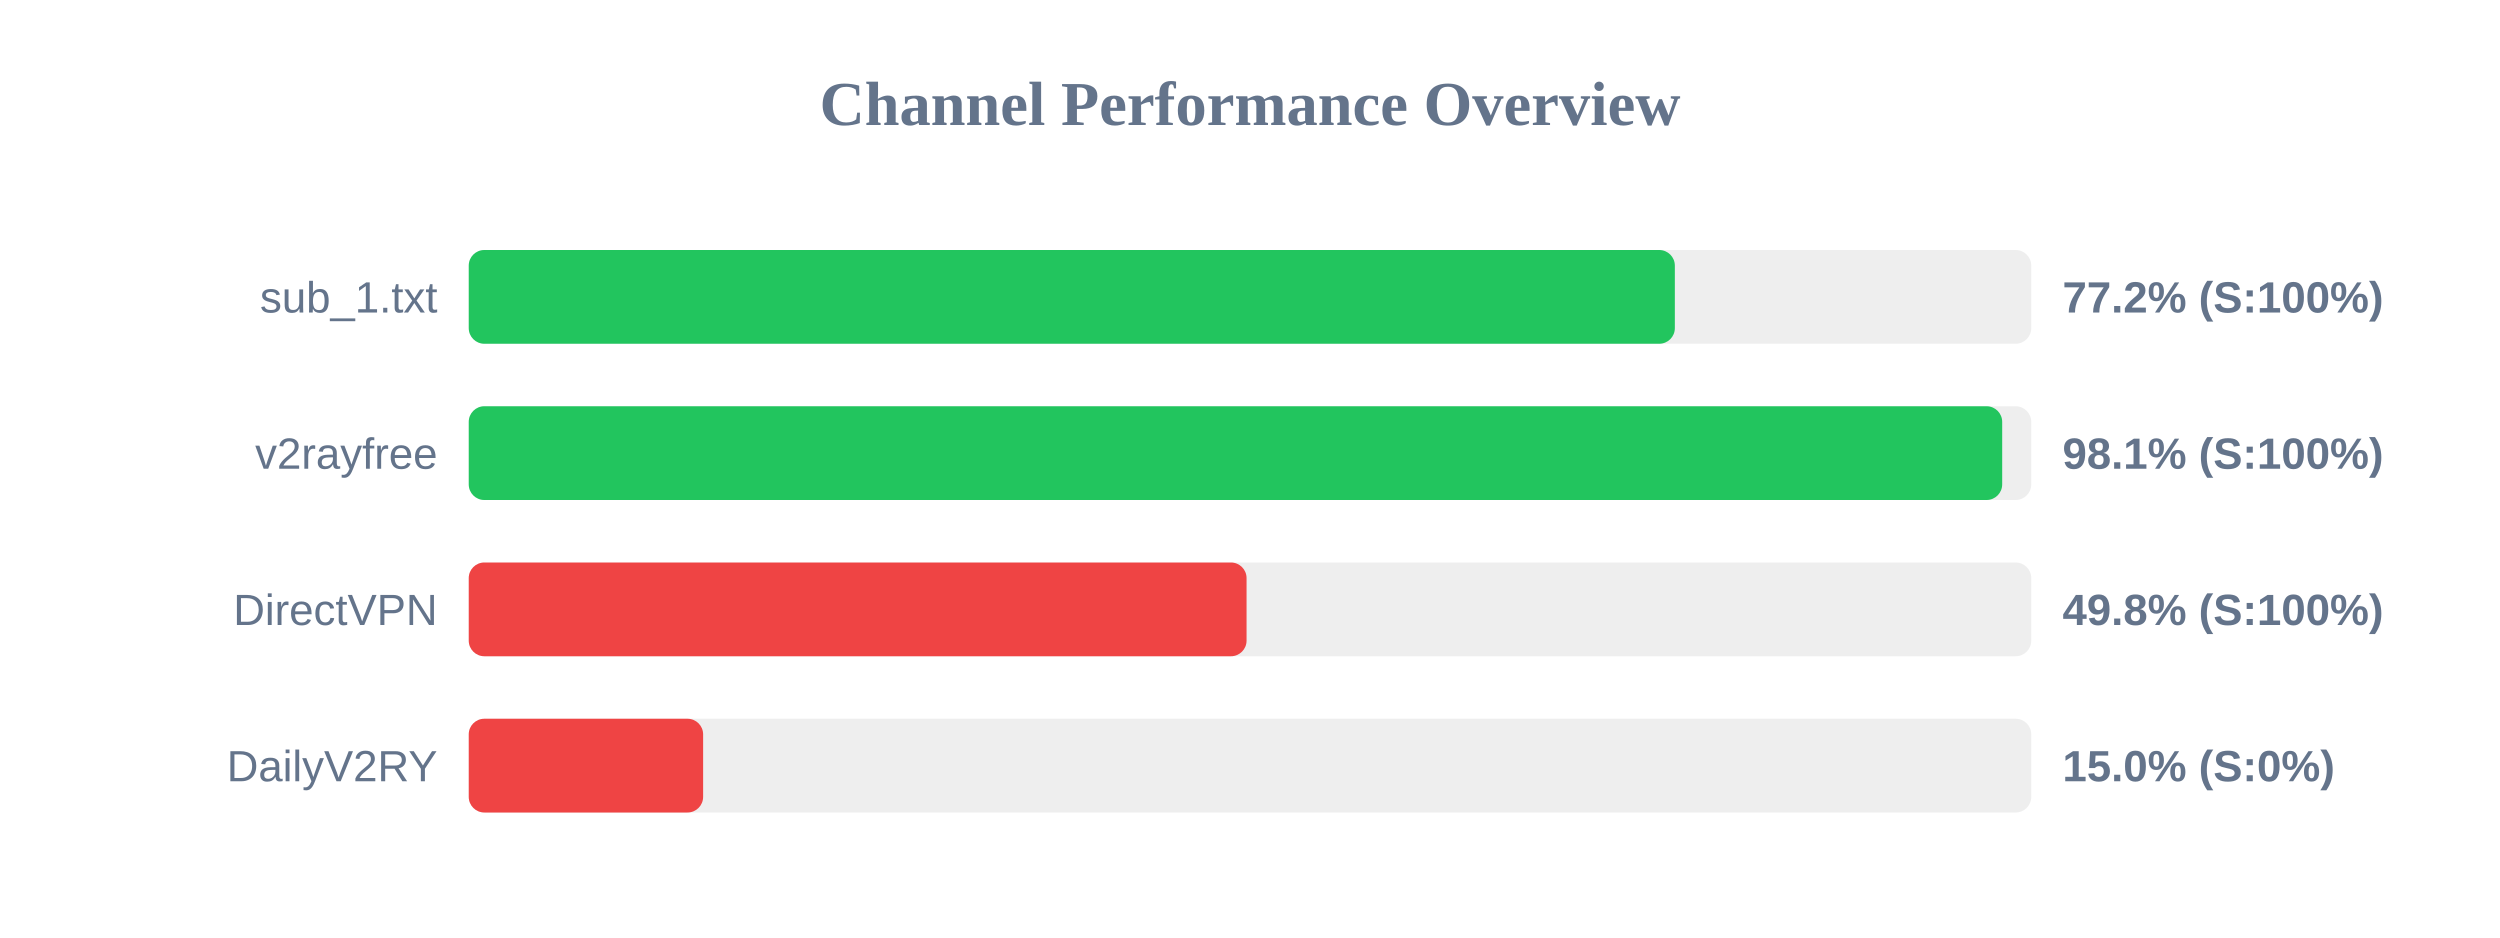
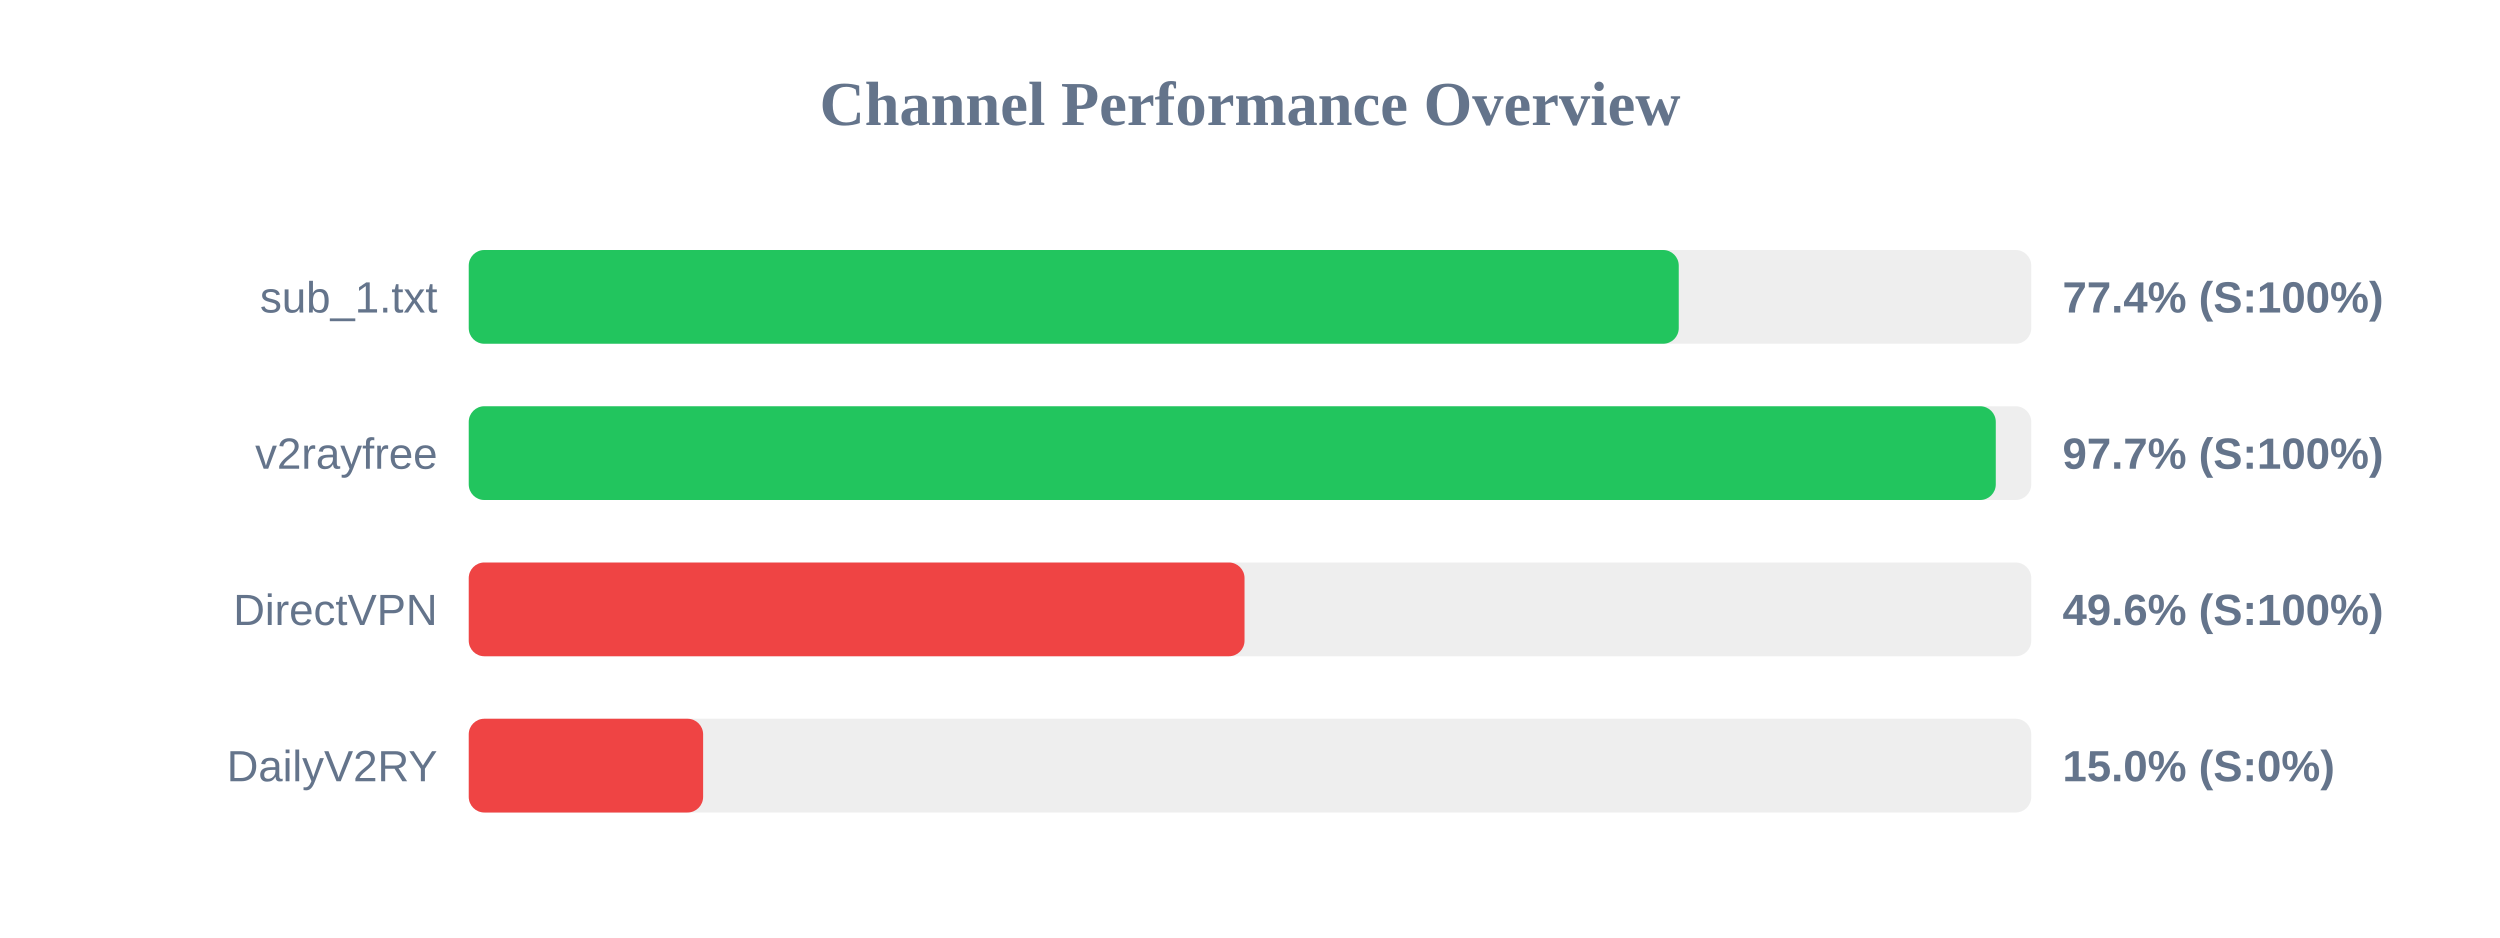
<svg xmlns="http://www.w3.org/2000/svg" width="800" height="300" version="1.1">
  <style>
        .row { font: 14px Arial; fill: #64748b; }
        .score { font: bold 14px Arial; fill: #64748b; }
    </style>
  <text x="400" y="40" text-anchor="middle" font-size="20px" font-weight="bold" fill="#64748b">Channel Performance Overview</text>
  <rect x="150" y="80" width="500" height="30" fill="#eee" rx="5" />
-   <rect x="150" y="80" width="385.95" height="30" fill="#22c55e" rx="5" />
+   <rect x="150" y="80" width="387.2" height="30" fill="#22c55e" rx="5" />
  <text x="140" y="100" text-anchor="end" class="row">sub_1.txt</text>
-   <text x="660" y="100" text-anchor="start" class="score">77.2% (S:100%)</text>
+   <text x="660" y="100" text-anchor="start" class="score">77.4% (S:100%)</text>
  <rect x="150" y="130" width="500" height="30" fill="#eee" rx="5" />
-   <rect x="150" y="130" width="490.7" height="30" fill="#22c55e" rx="5" />
+   <rect x="150" y="130" width="488.65" height="30" fill="#22c55e" rx="5" />
  <text x="140" y="150" text-anchor="end" class="row">v2rayfree</text>
-   <text x="660" y="150" text-anchor="start" class="score">98.1% (S:100%)</text>
+   <text x="660" y="150" text-anchor="start" class="score">97.7% (S:100%)</text>
  <rect x="150" y="180" width="500" height="30" fill="#eee" rx="5" />
-   <rect x="150" y="180" width="248.9" height="30" fill="#ef4444" rx="5" />
+   <rect x="150" y="180" width="248.25" height="30" fill="#ef4444" rx="5" />
  <text x="140" y="200" text-anchor="end" class="row">DirectVPN</text>
-   <text x="660" y="200" text-anchor="start" class="score">49.8% (S:100%)</text>
+   <text x="660" y="200" text-anchor="start" class="score">49.6% (S:100%)</text>
  <rect x="150" y="230" width="500" height="30" fill="#eee" rx="5" />
  <rect x="150" y="230" width="75.0" height="30" fill="#ef4444" rx="5" />
  <text x="140" y="250" text-anchor="end" class="row">DailyV2RY</text>
  <text x="660" y="250" text-anchor="start" class="score">15.0% (S:0%)</text>
</svg>
